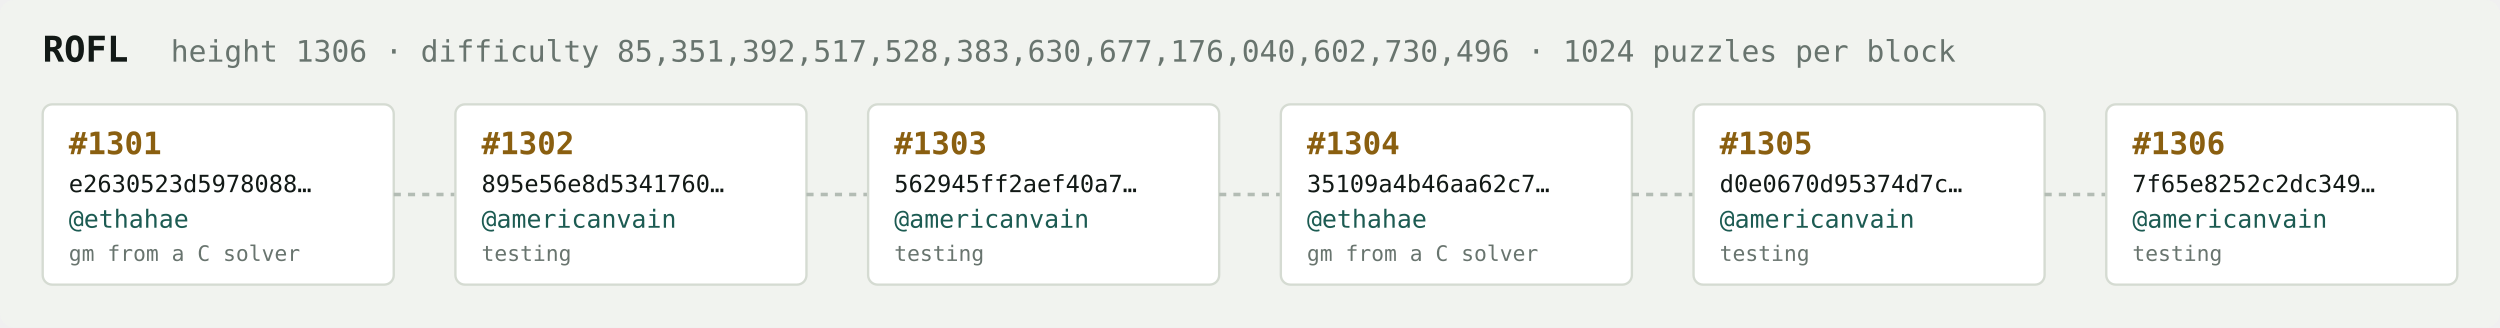
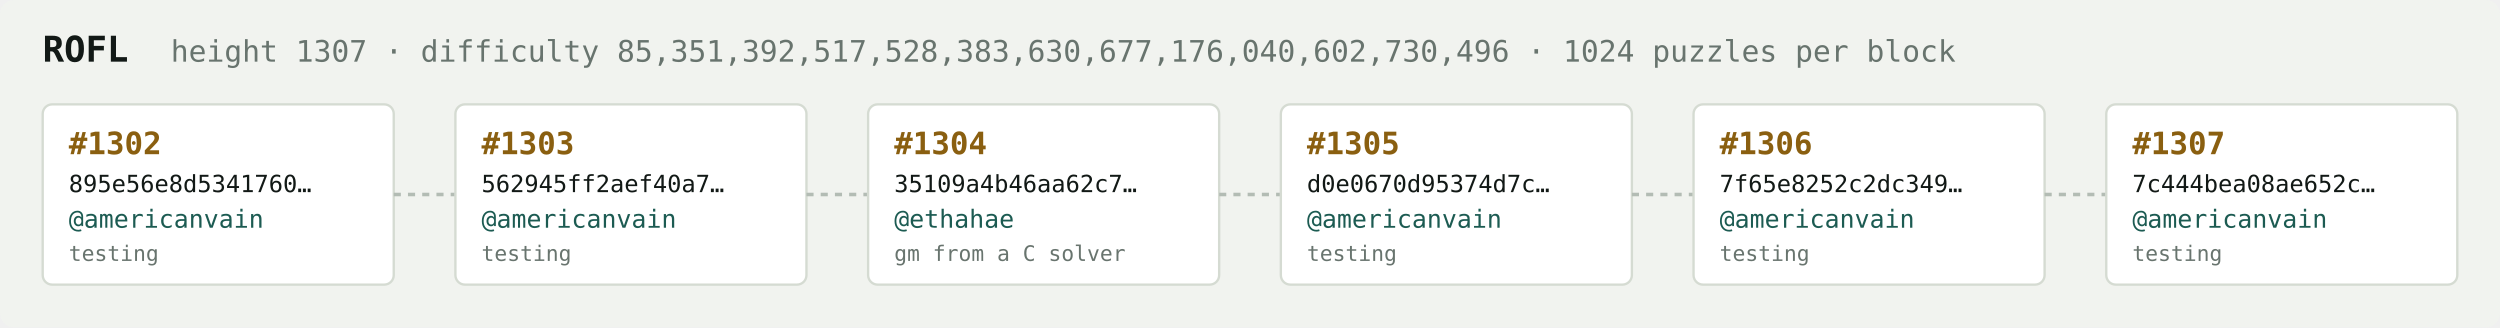
<svg xmlns="http://www.w3.org/2000/svg" width="1054" height="138" viewBox="0 0 1054 138" font-family="ui-monospace,SFMono-Regular,Menlo,monospace">
  <rect fill="#f1f3ef" width="1054" height="138" rx="6" />
  <text x="18" y="26" fill="#121916" font-size="15" font-weight="700">ROFL</text>
-   <text x="72" y="26" fill="#68746e" font-size="12.5">height 1306 · difficulty 85,351,392,517,528,383,630,677,176,040,602,730,496 · 1024 puzzles per block</text>
+   <text x="72" y="26" fill="#68746e" font-size="12.5">height 1307 · difficulty 85,351,392,517,528,383,630,677,176,040,602,730,496 · 1024 puzzles per block</text>
  <rect x="18" y="44" width="148" height="76" rx="4" fill="#ffffff" stroke="#d5dbd2" stroke-width="1" />
-   <text x="29" y="65" fill="#8a5f10" font-size="13" font-weight="700">#1301</text>
-   <text x="29" y="81" fill="#121916" font-size="10">e2630523d5978088…</text>
-   <text x="29" y="96" fill="#1c5b52" font-size="10.5">@ethahae</text>
-   <text x="29" y="110" fill="#68746e" font-size="9">gm from a C solver</text>
+   <text x="29" y="65" fill="#8a5f10" font-size="13" font-weight="700">#1302</text>
+   <text x="29" y="81" fill="#121916" font-size="10">895e56e8d5341760…</text>
+   <text x="29" y="96" fill="#1c5b52" font-size="10.5">@americanvain</text>
+   <text x="29" y="110" fill="#68746e" font-size="9">testing</text>
  <line x1="166" y1="82.0" x2="192" y2="82.0" stroke="#b3bcb4" stroke-width="1.5" stroke-dasharray="3 3" />
  <rect x="192" y="44" width="148" height="76" rx="4" fill="#ffffff" stroke="#d5dbd2" stroke-width="1" />
-   <text x="203" y="65" fill="#8a5f10" font-size="13" font-weight="700">#1302</text>
-   <text x="203" y="81" fill="#121916" font-size="10">895e56e8d5341760…</text>
+   <text x="203" y="65" fill="#8a5f10" font-size="13" font-weight="700">#1303</text>
+   <text x="203" y="81" fill="#121916" font-size="10">562945ff2aef40a7…</text>
  <text x="203" y="96" fill="#1c5b52" font-size="10.5">@americanvain</text>
  <text x="203" y="110" fill="#68746e" font-size="9">testing</text>
  <line x1="340" y1="82.0" x2="366" y2="82.0" stroke="#b3bcb4" stroke-width="1.5" stroke-dasharray="3 3" />
  <rect x="366" y="44" width="148" height="76" rx="4" fill="#ffffff" stroke="#d5dbd2" stroke-width="1" />
-   <text x="377" y="65" fill="#8a5f10" font-size="13" font-weight="700">#1303</text>
-   <text x="377" y="81" fill="#121916" font-size="10">562945ff2aef40a7…</text>
-   <text x="377" y="96" fill="#1c5b52" font-size="10.5">@americanvain</text>
-   <text x="377" y="110" fill="#68746e" font-size="9">testing</text>
+   <text x="377" y="65" fill="#8a5f10" font-size="13" font-weight="700">#1304</text>
+   <text x="377" y="81" fill="#121916" font-size="10">35109a4b46aa62c7…</text>
+   <text x="377" y="96" fill="#1c5b52" font-size="10.5">@ethahae</text>
+   <text x="377" y="110" fill="#68746e" font-size="9">gm from a C solver</text>
  <line x1="514" y1="82.0" x2="540" y2="82.0" stroke="#b3bcb4" stroke-width="1.5" stroke-dasharray="3 3" />
  <rect x="540" y="44" width="148" height="76" rx="4" fill="#ffffff" stroke="#d5dbd2" stroke-width="1" />
-   <text x="551" y="65" fill="#8a5f10" font-size="13" font-weight="700">#1304</text>
-   <text x="551" y="81" fill="#121916" font-size="10">35109a4b46aa62c7…</text>
-   <text x="551" y="96" fill="#1c5b52" font-size="10.5">@ethahae</text>
-   <text x="551" y="110" fill="#68746e" font-size="9">gm from a C solver</text>
+   <text x="551" y="65" fill="#8a5f10" font-size="13" font-weight="700">#1305</text>
+   <text x="551" y="81" fill="#121916" font-size="10">d0e0670d95374d7c…</text>
+   <text x="551" y="96" fill="#1c5b52" font-size="10.5">@americanvain</text>
+   <text x="551" y="110" fill="#68746e" font-size="9">testing</text>
  <line x1="688" y1="82.0" x2="714" y2="82.0" stroke="#b3bcb4" stroke-width="1.5" stroke-dasharray="3 3" />
  <rect x="714" y="44" width="148" height="76" rx="4" fill="#ffffff" stroke="#d5dbd2" stroke-width="1" />
-   <text x="725" y="65" fill="#8a5f10" font-size="13" font-weight="700">#1305</text>
-   <text x="725" y="81" fill="#121916" font-size="10">d0e0670d95374d7c…</text>
+   <text x="725" y="65" fill="#8a5f10" font-size="13" font-weight="700">#1306</text>
+   <text x="725" y="81" fill="#121916" font-size="10">7f65e8252c2dc349…</text>
  <text x="725" y="96" fill="#1c5b52" font-size="10.5">@americanvain</text>
  <text x="725" y="110" fill="#68746e" font-size="9">testing</text>
  <line x1="862" y1="82.0" x2="888" y2="82.0" stroke="#b3bcb4" stroke-width="1.5" stroke-dasharray="3 3" />
  <rect x="888" y="44" width="148" height="76" rx="4" fill="#ffffff" stroke="#d5dbd2" stroke-width="1" />
-   <text x="899" y="65" fill="#8a5f10" font-size="13" font-weight="700">#1306</text>
-   <text x="899" y="81" fill="#121916" font-size="10">7f65e8252c2dc349…</text>
+   <text x="899" y="65" fill="#8a5f10" font-size="13" font-weight="700">#1307</text>
+   <text x="899" y="81" fill="#121916" font-size="10">7c444bea08ae652c…</text>
  <text x="899" y="96" fill="#1c5b52" font-size="10.5">@americanvain</text>
  <text x="899" y="110" fill="#68746e" font-size="9">testing</text>
</svg>
